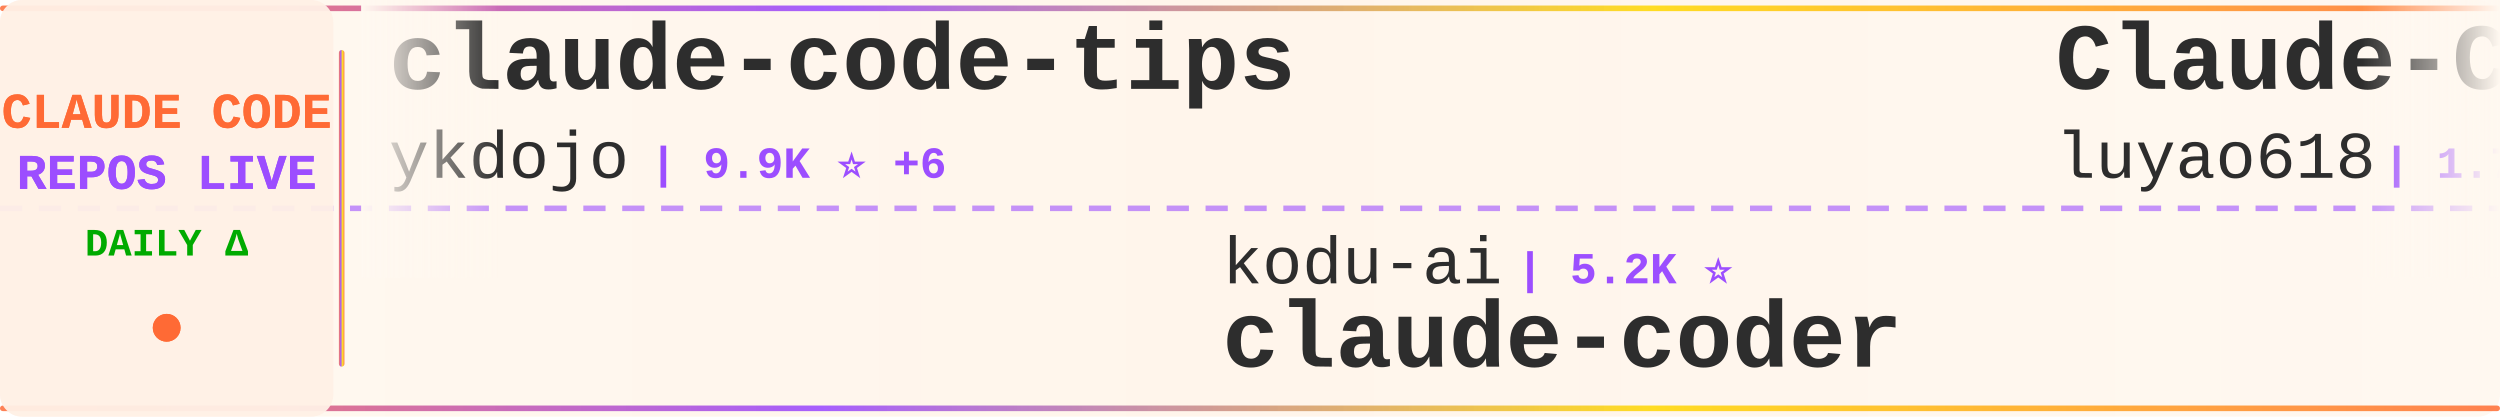
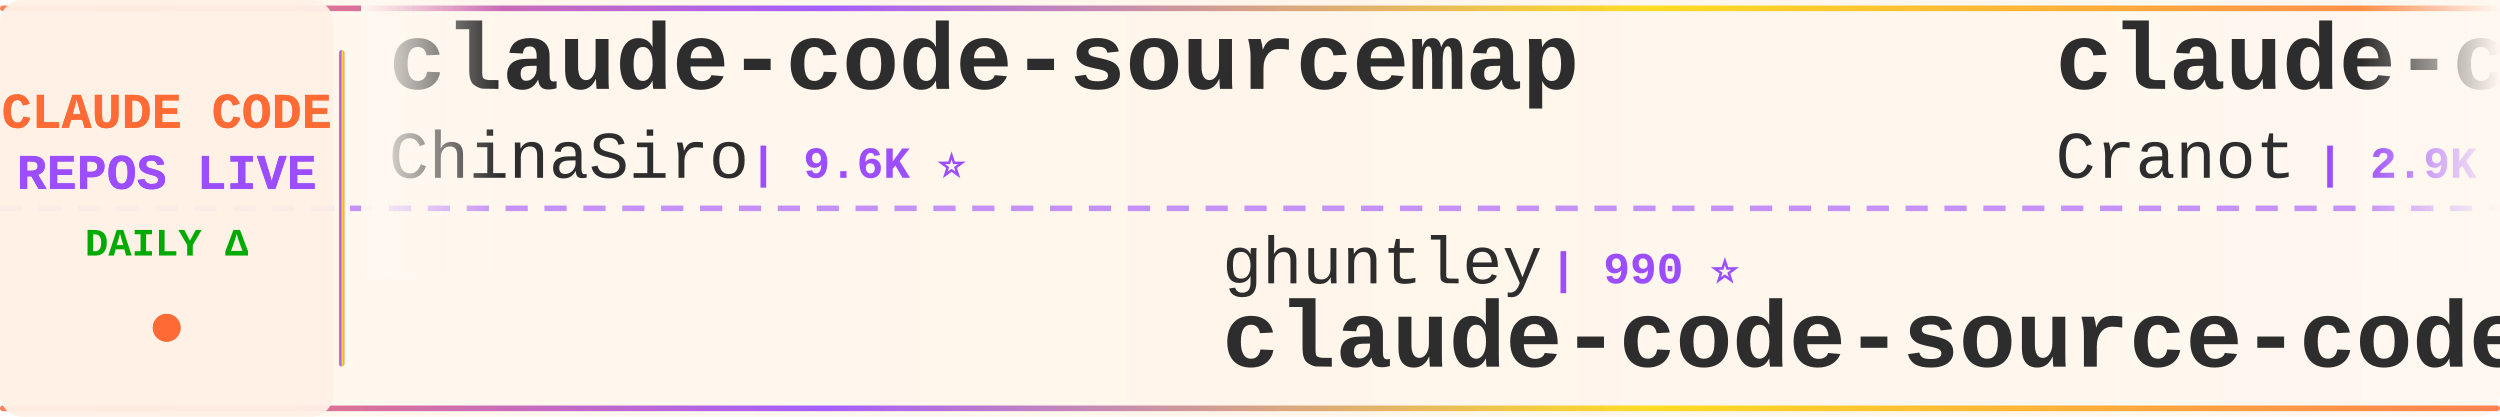
<svg xmlns="http://www.w3.org/2000/svg" width="900" height="150">
  <defs>
    <linearGradient id="tickerBg" x1="0%" y1="0%" x2="100%" y2="0%">
      <stop offset="0%" style="stop-color:#fff8f0;stop-opacity:0.98" />
      <stop offset="50%" style="stop-color:#fff5eb;stop-opacity:1" />
      <stop offset="100%" style="stop-color:#fff8f0;stop-opacity:0.98" />
    </linearGradient>
    <linearGradient id="borderGrad" x1="0%" y1="0%" x2="100%" y2="0%">
      <stop offset="0%" style="stop-color:#FF6B35;stop-opacity:0.85">
        <animate attributeName="stop-opacity" values="0.85;1;0.85" dur="2s" repeatCount="indefinite" />
      </stop>
      <stop offset="33%" style="stop-color:#9C4EFF;stop-opacity:0.9">
        <animate attributeName="stop-opacity" values="0.9;1;0.9" dur="2.2s" repeatCount="indefinite" />
      </stop>
      <stop offset="66%" style="stop-color:#FFD700;stop-opacity:0.85">
        <animate attributeName="stop-opacity" values="0.85;1;0.85" dur="1.8s" repeatCount="indefinite" />
      </stop>
      <stop offset="100%" style="stop-color:#FF6B35;stop-opacity:0.85">
        <animate attributeName="stop-opacity" values="0.85;1;0.85" dur="2s" repeatCount="indefinite" />
      </stop>
    </linearGradient>
    <filter id="textGlow">
      <feGaussianBlur stdDeviation="0.15" result="coloredBlur" />
      <feMerge>
        <feMergeNode in="coloredBlur" />
        <feMergeNode in="SourceGraphic" />
      </feMerge>
    </filter>
    <filter id="metricGlow">
      <feGaussianBlur stdDeviation="0.2" result="coloredBlur" />
      <feMerge>
        <feMergeNode in="coloredBlur" />
        <feMergeNode in="SourceGraphic" />
      </feMerge>
    </filter>
    <linearGradient id="leftFade" x1="0%" y1="0%" x2="100%" y2="0%">
      <stop offset="0%" style="stop-color:#fff8f0;stop-opacity:1" />
      <stop offset="100%" style="stop-color:#fff8f0;stop-opacity:0" />
    </linearGradient>
    <linearGradient id="rightFade" x1="0%" y1="0%" x2="100%" y2="0%">
      <stop offset="0%" style="stop-color:#fff8f0;stop-opacity:0" />
      <stop offset="100%" style="stop-color:#fff8f0;stop-opacity:1" />
    </linearGradient>
  </defs>
  <rect width="900" height="150" fill="url(#tickerBg)" rx="8" />
  <rect x="0" y="2" width="900" height="2" fill="url(#borderGrad)" rx="1" />
  <rect x="0" y="146" width="900" height="2" fill="url(#borderGrad)" rx="1" />
  <line x1="0" y1="75" x2="900" y2="75" stroke="#9C4EFF" stroke-width="2" stroke-dasharray="8 6" opacity="0.6" />
  <rect x="0" y="0" width="120" height="150" fill="#fff0e6" opacity="0.95" rx="8" />
  <text x="60" y="46" font-family="'Courier New', monospace" font-size="18" font-weight="bold" fill="#FF6B35" text-anchor="middle" filter="url(#textGlow)">
    CLAUDE CODE
  </text>
  <text x="60" y="68" font-family="'Courier New', monospace" font-size="18" font-weight="bold" fill="#9C4EFF" text-anchor="middle" filter="url(#textGlow)">
    REPOS LIVE
  </text>
  <text x="60" y="92" font-family="'Courier New', monospace" font-size="14" font-weight="bold" fill="#00aa00" text-anchor="middle">
    DAILY Δ
  </text>
  <circle cx="60" cy="118" r="5" fill="#FF6B35" filter="url(#metricGlow)">
    <animate attributeName="r" values="4;6;4" dur="1.5s" repeatCount="indefinite" />
    <animate attributeName="opacity" values="0.6;1;0.6" dur="1.5s" repeatCount="indefinite" />
  </circle>
  <rect x="122" y="18" width="2" height="114" fill="url(#borderGrad)" rx="1" />
  <clipPath id="tickerClip">
    <rect x="130" y="0" width="770" height="150" />
  </clipPath>
  <g clip-path="url(#tickerClip)">
    <g id="tickerItems">
      <animateTransform attributeName="transform" attributeType="XML" type="translate" from="0 0" to="-3000 0" dur="54s" repeatCount="indefinite" />
      <g transform="translate(0, 0)">
-         <text x="140" y="32" font-family="'Courier New', monospace" font-size="34" font-weight="bold" fill="#2d2d2d">claude-code-tips</text>
-         <text x="140" y="64" font-family="'Courier New', monospace" font-size="24" font-weight="normal" fill="#2d2d2d" opacity="1.0">ykdojo</text>
-         <text x="234" y="64" font-family="'Courier New', monospace" font-size="16" font-weight="bold" fill="#9C4EFF"> | 9.9K ⭐ +6</text>
+         <text x="140" y="32" font-family="'Courier New', monospace" font-size="34" font-weight="bold" fill="#2d2d2d">claude-code-sourcemap</text>
+         <text x="140" y="64" font-family="'Courier New', monospace" font-size="24" font-weight="normal" fill="#2d2d2d" opacity="1.0">ChinaSiro</text>
+         <text x="270" y="64" font-family="'Courier New', monospace" font-size="16" font-weight="bold" fill="#9C4EFF"> | 9.6K ⭐</text>
      </g>
      <g transform="translate(300, 0)">
-         <text x="140" y="102" font-family="'Courier New', monospace" font-size="24" font-weight="normal" fill="#2d2d2d" opacity="1.0">kodu-ai</text>
-         <text x="246" y="102" font-family="'Courier New', monospace" font-size="16" font-weight="bold" fill="#9C4EFF"> | 5.2K ⭐</text>
-         <text x="140" y="132" font-family="'Courier New', monospace" font-size="34" font-weight="bold" fill="#2d2d2d">claude-coder</text>
+         <text x="140" y="102" font-family="'Courier New', monospace" font-size="24" font-weight="normal" fill="#2d2d2d" opacity="1.0">ghuntley</text>
+         <text x="258" y="102" font-family="'Courier New', monospace" font-size="16" font-weight="bold" fill="#9C4EFF"> | 990 ⭐</text>
+         <text x="140" y="132" font-family="'Courier New', monospace" font-size="34" font-weight="bold" fill="#2d2d2d">claude-code-source-code-...</text>
      </g>
      <g transform="translate(600, 0)">
-         <text x="140" y="32" font-family="'Courier New', monospace" font-size="34" font-weight="bold" fill="#2d2d2d">Claude-Code-Source-Study</text>
-         <text x="140" y="64" font-family="'Courier New', monospace" font-size="24" font-weight="normal" fill="#2d2d2d" opacity="1.0">luyao618</text>
-         <text x="258" y="64" font-family="'Courier New', monospace" font-size="16" font-weight="bold" fill="#9C4EFF"> | 1.7K ⭐</text>
+         <text x="140" y="32" font-family="'Courier New', monospace" font-size="34" font-weight="bold" fill="#2d2d2d">claude-code-guide</text>
+         <text x="140" y="64" font-family="'Courier New', monospace" font-size="24" font-weight="normal" fill="#2d2d2d" opacity="1.0">Cranot</text>
+         <text x="234" y="64" font-family="'Courier New', monospace" font-size="16" font-weight="bold" fill="#9C4EFF"> | 2.9K ⭐</text>
      </g>
      <g transform="translate(900, 0)">
-         <text x="140" y="102" font-family="'Courier New', monospace" font-size="24" font-weight="normal" fill="#2d2d2d" opacity="1.0">Yeachan-Heo</text>
-         <text x="294" y="102" font-family="'Courier New', monospace" font-size="16" font-weight="bold" fill="#9C4EFF"> | 38.8K ⭐ +4</text>
-         <text x="140" y="132" font-family="'Courier New', monospace" font-size="34" font-weight="bold" fill="#2d2d2d">oh-my-claudecode</text>
+         <text x="140" y="102" font-family="'Courier New', monospace" font-size="24" font-weight="normal" fill="#2d2d2d" opacity="1.0">multica-ai</text>
+         <text x="282" y="102" font-family="'Courier New', monospace" font-size="16" font-weight="bold" fill="#9C4EFF"> | 205.7K ⭐ +43</text>
+         <text x="140" y="132" font-family="'Courier New', monospace" font-size="34" font-weight="bold" fill="#2d2d2d">andrej-karpathy-skills</text>
      </g>
      <g transform="translate(1200, 0)">
-         <text x="140" y="32" font-family="'Courier New', monospace" font-size="34" font-weight="bold" fill="#2d2d2d">claude-code-rev</text>
-         <text x="140" y="64" font-family="'Courier New', monospace" font-size="24" font-weight="normal" fill="#2d2d2d" opacity="1.0">oboard</text>
-         <text x="234" y="64" font-family="'Courier New', monospace" font-size="16" font-weight="bold" fill="#9C4EFF"> | 3.3K ⭐</text>
+         <text x="140" y="32" font-family="'Courier New', monospace" font-size="34" font-weight="bold" fill="#2d2d2d">arcads-claude-code</text>
+         <text x="140" y="64" font-family="'Courier New', monospace" font-size="24" font-weight="normal" fill="#2d2d2d" opacity="1.0">krusemediallc</text>
+         <text x="318" y="64" font-family="'Courier New', monospace" font-size="16" font-weight="bold" fill="#9C4EFF"> | 1.4K ⭐ +2</text>
      </g>
      <g transform="translate(1500, 0)">
-         <text x="140" y="102" font-family="'Courier New', monospace" font-size="24" font-weight="normal" fill="#2d2d2d" opacity="1.0">KPR111</text>
-         <text x="234" y="102" font-family="'Courier New', monospace" font-size="16" font-weight="bold" fill="#9C4EFF"> | 18 ⭐</text>
-         <text x="140" y="132" font-family="'Courier New', monospace" font-size="34" font-weight="bold" fill="#2d2d2d">Claude-Code</text>
+         <text x="140" y="102" font-family="'Courier New', monospace" font-size="24" font-weight="normal" fill="#2d2d2d" opacity="1.0">digitalsamba</text>
+         <text x="306" y="102" font-family="'Courier New', monospace" font-size="16" font-weight="bold" fill="#9C4EFF"> | 2.0K ⭐ +1</text>
+         <text x="140" y="132" font-family="'Courier New', monospace" font-size="34" font-weight="bold" fill="#2d2d2d">claude-code-video-toolki...</text>
      </g>
      <g transform="translate(1800, 0)">
-         <text x="140" y="32" font-family="'Courier New', monospace" font-size="34" font-weight="bold" fill="#2d2d2d">Dive-into-Claude-Code</text>
-         <text x="140" y="64" font-family="'Courier New', monospace" font-size="24" font-weight="normal" fill="#2d2d2d" opacity="1.0">VILA-Lab</text>
-         <text x="258" y="64" font-family="'Courier New', monospace" font-size="16" font-weight="bold" fill="#9C4EFF"> | 2.1K ⭐</text>
+         <text x="140" y="32" font-family="'Courier New', monospace" font-size="34" font-weight="bold" fill="#2d2d2d">claude-code-cli</text>
+         <text x="140" y="64" font-family="'Courier New', monospace" font-size="24" font-weight="normal" fill="#2d2d2d" opacity="1.0">huangserva</text>
+         <text x="282" y="64" font-family="'Courier New', monospace" font-size="16" font-weight="bold" fill="#9C4EFF"> | 623 ⭐</text>
      </g>
      <g transform="translate(2100, 0)">
-         <text x="140" y="102" font-family="'Courier New', monospace" font-size="24" font-weight="normal" fill="#2d2d2d" opacity="1.0">guanshan</text>
-         <text x="258" y="102" font-family="'Courier New', monospace" font-size="16" font-weight="bold" fill="#9C4EFF"> | 61 ⭐</text>
-         <text x="140" y="132" font-family="'Courier New', monospace" font-size="34" font-weight="bold" fill="#2d2d2d">ClaudeCode</text>
+         <text x="140" y="102" font-family="'Courier New', monospace" font-size="24" font-weight="normal" fill="#2d2d2d" opacity="1.0">Donchitos</text>
+         <text x="270" y="102" font-family="'Courier New', monospace" font-size="16" font-weight="bold" fill="#9C4EFF"> | 24.5K ⭐ +2</text>
+         <text x="140" y="132" font-family="'Courier New', monospace" font-size="34" font-weight="bold" fill="#2d2d2d">Claude-Code-Game-Studios</text>
      </g>
      <g transform="translate(2400, 0)">
-         <text x="140" y="32" font-family="'Courier New', monospace" font-size="34" font-weight="bold" fill="#2d2d2d">Claude-code</text>
-         <text x="140" y="64" font-family="'Courier New', monospace" font-size="24" font-weight="normal" fill="#2d2d2d" opacity="1.0">fazxes</text>
-         <text x="234" y="64" font-family="'Courier New', monospace" font-size="16" font-weight="bold" fill="#9C4EFF"> | 231 ⭐</text>
+         <text x="140" y="32" font-family="'Courier New', monospace" font-size="34" font-weight="bold" fill="#2d2d2d">claude-code-source</text>
+         <text x="140" y="64" font-family="'Courier New', monospace" font-size="24" font-weight="normal" fill="#2d2d2d" opacity="1.0">hangsman</text>
+         <text x="258" y="64" font-family="'Courier New', monospace" font-size="16" font-weight="bold" fill="#9C4EFF"> | 790 ⭐</text>
      </g>
      <g transform="translate(2700, 0)">
-         <text x="140" y="102" font-family="'Courier New', monospace" font-size="24" font-weight="normal" fill="#2d2d2d" opacity="1.0">Maciek-roboblog</text>
-         <text x="342" y="102" font-family="'Courier New', monospace" font-size="16" font-weight="bold" fill="#9C4EFF"> | 8.6K ⭐</text>
-         <text x="140" y="132" font-family="'Courier New', monospace" font-size="34" font-weight="bold" fill="#2d2d2d">Claude-Code-Usage-Monito...</text>
+         <text x="140" y="102" font-family="'Courier New', monospace" font-size="24" font-weight="normal" fill="#2d2d2d" opacity="1.0">AICoderTudou</text>
+         <text x="306" y="102" font-family="'Courier New', monospace" font-size="16" font-weight="bold" fill="#9C4EFF"> | 496 ⭐</text>
+         <text x="140" y="132" font-family="'Courier New', monospace" font-size="34" font-weight="bold" fill="#2d2d2d">claude-code-tudou</text>
      </g>
      <g transform="translate(3000, 0)">
-         <text x="140" y="32" font-family="'Courier New', monospace" font-size="34" font-weight="bold" fill="#2d2d2d">claude-code-tips</text>
-         <text x="140" y="64" font-family="'Courier New', monospace" font-size="24" font-weight="normal" fill="#2d2d2d" opacity="1.0">ykdojo</text>
-         <text x="234" y="64" font-family="'Courier New', monospace" font-size="16" font-weight="bold" fill="#9C4EFF"> | 9.9K ⭐ +6</text>
+         <text x="140" y="32" font-family="'Courier New', monospace" font-size="34" font-weight="bold" fill="#2d2d2d">claude-code-sourcemap</text>
+         <text x="140" y="64" font-family="'Courier New', monospace" font-size="24" font-weight="normal" fill="#2d2d2d" opacity="1.0">ChinaSiro</text>
+         <text x="270" y="64" font-family="'Courier New', monospace" font-size="16" font-weight="bold" fill="#9C4EFF"> | 9.6K ⭐</text>
      </g>
      <g transform="translate(3300, 0)">
-         <text x="140" y="102" font-family="'Courier New', monospace" font-size="24" font-weight="normal" fill="#2d2d2d" opacity="1.0">kodu-ai</text>
-         <text x="246" y="102" font-family="'Courier New', monospace" font-size="16" font-weight="bold" fill="#9C4EFF"> | 5.2K ⭐</text>
-         <text x="140" y="132" font-family="'Courier New', monospace" font-size="34" font-weight="bold" fill="#2d2d2d">claude-coder</text>
+         <text x="140" y="102" font-family="'Courier New', monospace" font-size="24" font-weight="normal" fill="#2d2d2d" opacity="1.0">ghuntley</text>
+         <text x="258" y="102" font-family="'Courier New', monospace" font-size="16" font-weight="bold" fill="#9C4EFF"> | 990 ⭐</text>
+         <text x="140" y="132" font-family="'Courier New', monospace" font-size="34" font-weight="bold" fill="#2d2d2d">claude-code-source-code-...</text>
      </g>
      <g transform="translate(3600, 0)">
-         <text x="140" y="32" font-family="'Courier New', monospace" font-size="34" font-weight="bold" fill="#2d2d2d">Claude-Code-Source-Study</text>
-         <text x="140" y="64" font-family="'Courier New', monospace" font-size="24" font-weight="normal" fill="#2d2d2d" opacity="1.0">luyao618</text>
-         <text x="258" y="64" font-family="'Courier New', monospace" font-size="16" font-weight="bold" fill="#9C4EFF"> | 1.7K ⭐</text>
+         <text x="140" y="32" font-family="'Courier New', monospace" font-size="34" font-weight="bold" fill="#2d2d2d">claude-code-guide</text>
+         <text x="140" y="64" font-family="'Courier New', monospace" font-size="24" font-weight="normal" fill="#2d2d2d" opacity="1.0">Cranot</text>
+         <text x="234" y="64" font-family="'Courier New', monospace" font-size="16" font-weight="bold" fill="#9C4EFF"> | 2.9K ⭐</text>
      </g>
      <g transform="translate(3900, 0)">
-         <text x="140" y="102" font-family="'Courier New', monospace" font-size="24" font-weight="normal" fill="#2d2d2d" opacity="1.0">Yeachan-Heo</text>
-         <text x="294" y="102" font-family="'Courier New', monospace" font-size="16" font-weight="bold" fill="#9C4EFF"> | 38.8K ⭐ +4</text>
-         <text x="140" y="132" font-family="'Courier New', monospace" font-size="34" font-weight="bold" fill="#2d2d2d">oh-my-claudecode</text>
+         <text x="140" y="102" font-family="'Courier New', monospace" font-size="24" font-weight="normal" fill="#2d2d2d" opacity="1.0">multica-ai</text>
+         <text x="282" y="102" font-family="'Courier New', monospace" font-size="16" font-weight="bold" fill="#9C4EFF"> | 205.7K ⭐ +43</text>
+         <text x="140" y="132" font-family="'Courier New', monospace" font-size="34" font-weight="bold" fill="#2d2d2d">andrej-karpathy-skills</text>
      </g>
    </g>
  </g>
  <rect x="130" y="0" width="50" height="100" fill="url(#leftFade)" />
  <rect x="850" y="0" width="50" height="100" fill="url(#rightFade)" />
</svg>
